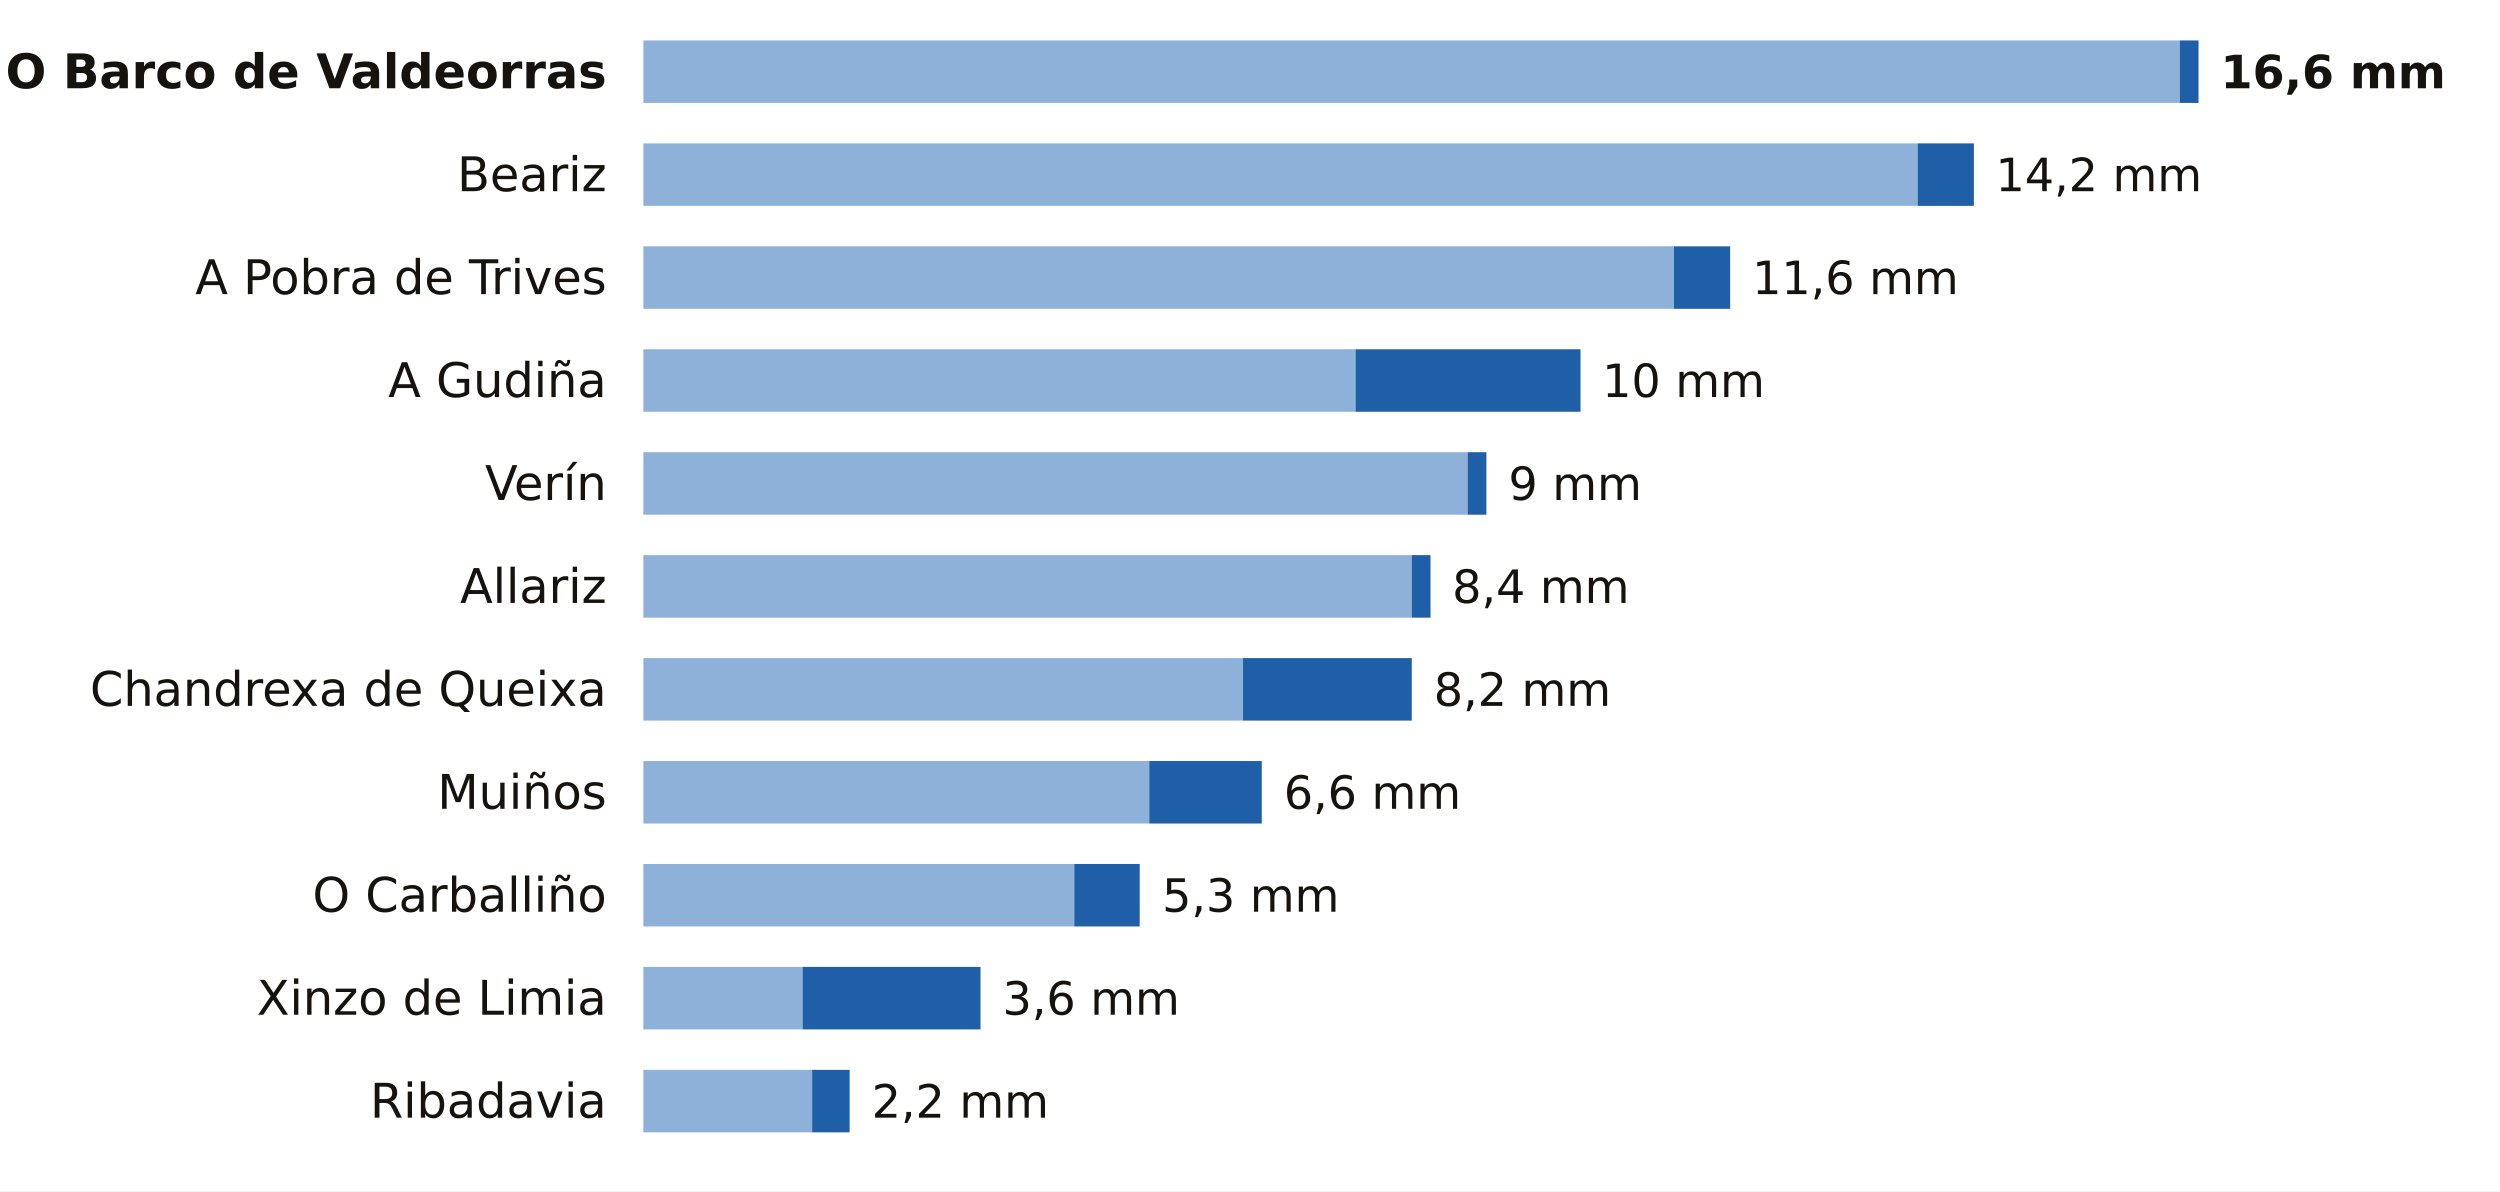
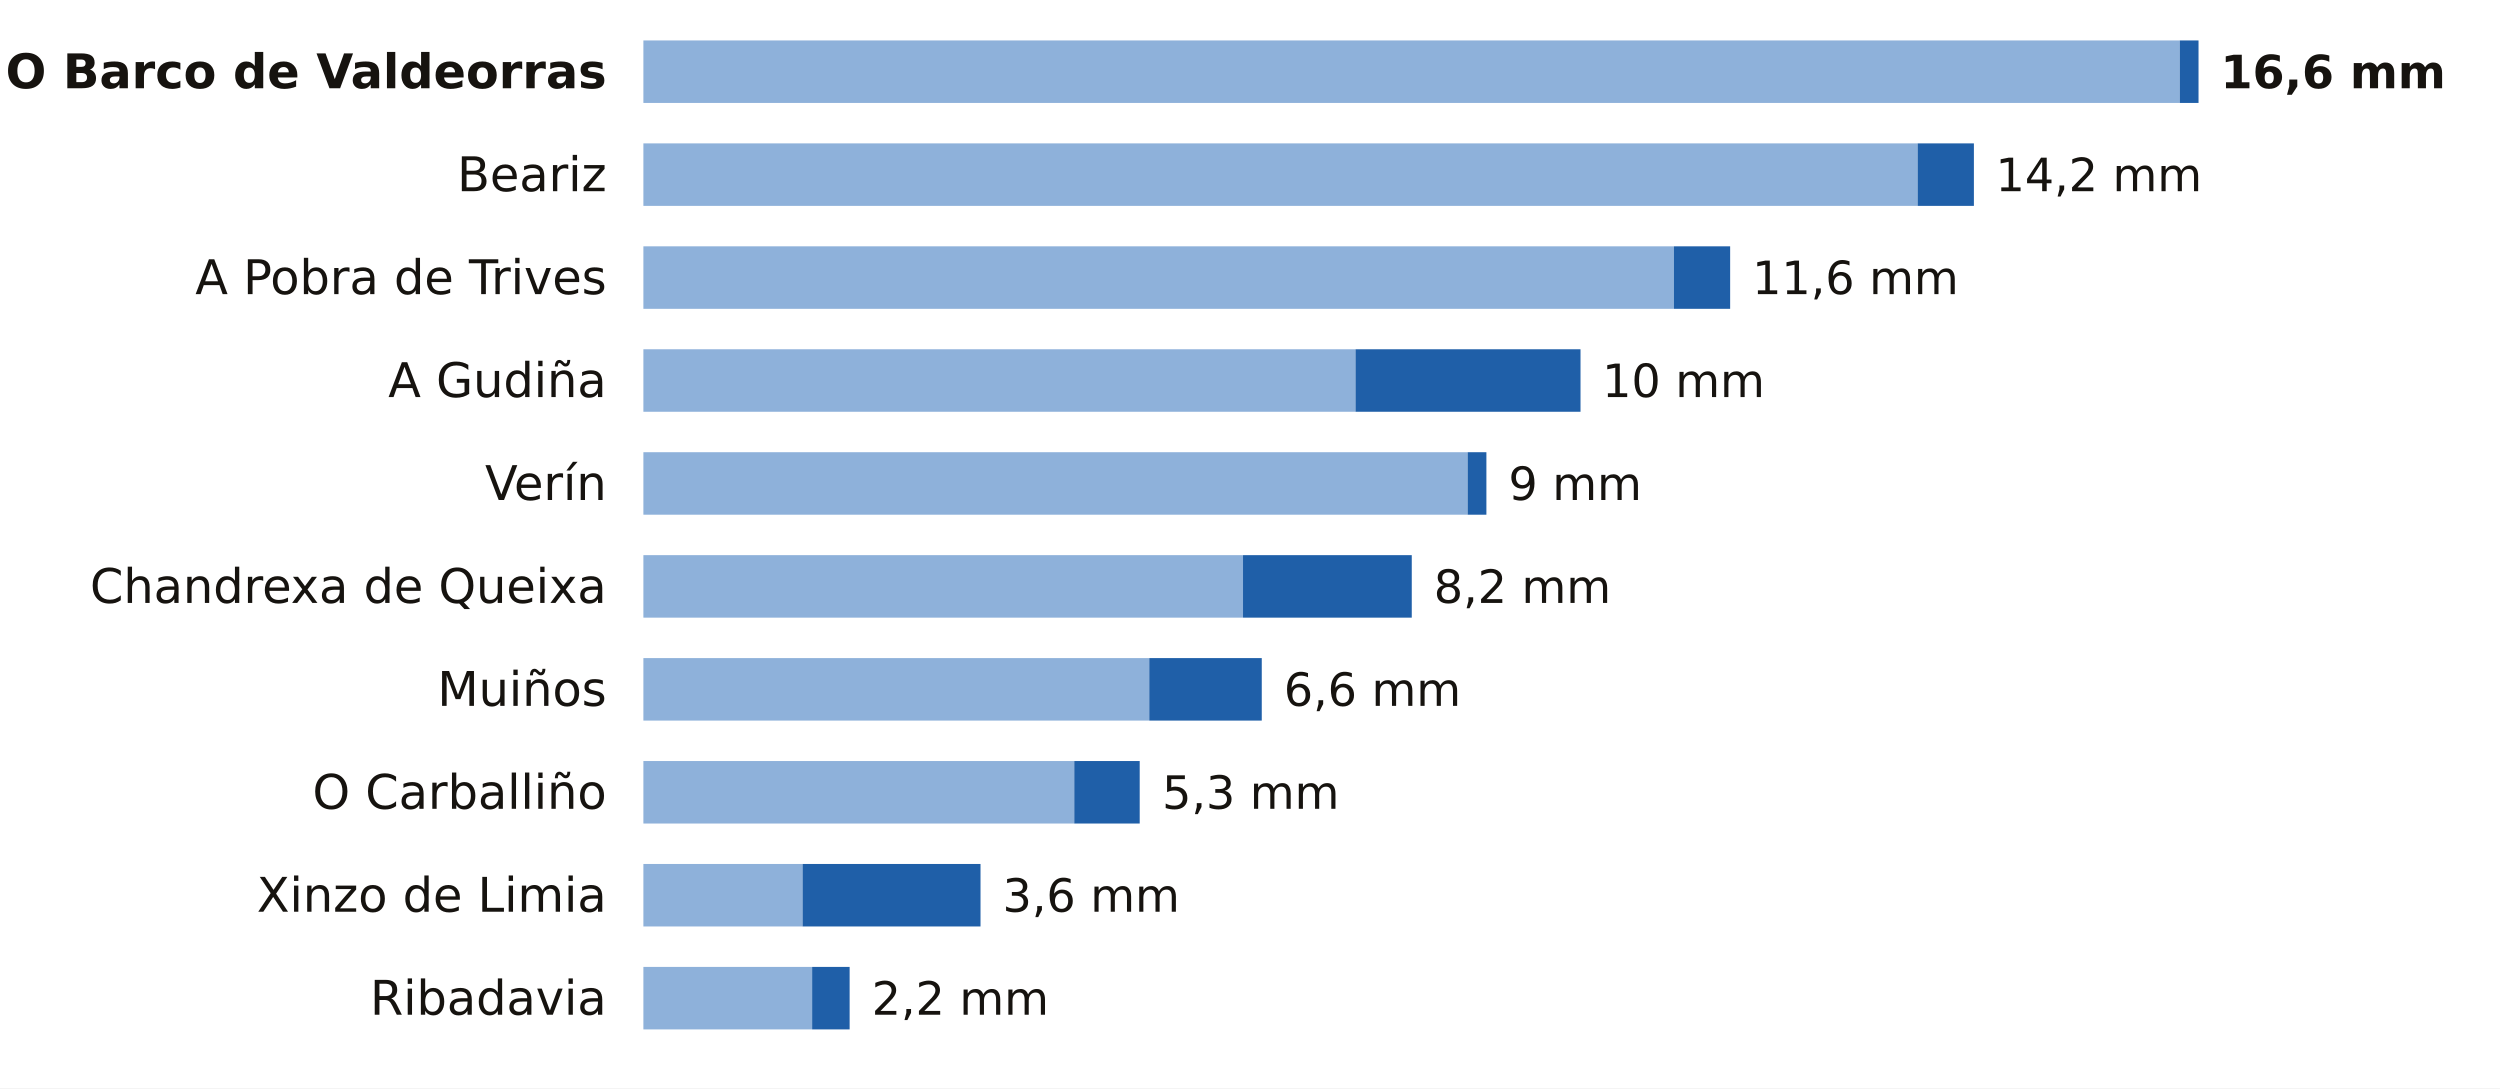
- <svg xmlns="http://www.w3.org/2000/svg" viewBox="0 0 680 324" width="680" height="324" role="img" aria-label="La lluvia de los últimos 7 días en las estaciones de AEMET de Ourense">
-   <rect width="680" height="324" fill="#FFFFFF" />
+ <svg xmlns="http://www.w3.org/2000/svg" viewBox="0 0 680 296" width="680" height="296" role="img" aria-label="La lluvia de los últimos 7 días en las estaciones de AEMET de Ourense">
+   <rect width="680" height="296" fill="#FFFFFF" />
  <text x="165.0" y="24.0" font-size="13" fill="#16130F" text-anchor="end" font-weight="600" font-family="Public Sans, DejaVu Sans, Arial, sans-serif">O Barco de Valdeorras</text>
  <rect x="175" y="11" width="417.9" height="17" fill="#8EB1DA" />
  <rect x="592.9" y="11" width="5.1" height="17" fill="#1F5FA8" />
  <text x="604.0" y="24.0" font-size="12.5" fill="#16130F" text-anchor="start" font-weight="700" font-family="Public Sans, DejaVu Sans, Arial, sans-serif">16,6 mm</text>
  <text x="165.0" y="52.0" font-size="13" fill="#16130F" text-anchor="end" font-weight="400" font-family="Public Sans, DejaVu Sans, Arial, sans-serif">Beariz</text>
  <rect x="175" y="39" width="346.6" height="17" fill="#8EB1DA" />
  <rect x="521.6" y="39" width="15.3" height="17" fill="#1F5FA8" />
  <text x="542.8" y="52.0" font-size="12.5" fill="#16130F" text-anchor="start" font-weight="500" font-family="Public Sans, DejaVu Sans, Arial, sans-serif">14,2 mm</text>
  <text x="165.0" y="80.0" font-size="13" fill="#16130F" text-anchor="end" font-weight="400" font-family="Public Sans, DejaVu Sans, Arial, sans-serif">A Pobra de Trives</text>
  <rect x="175" y="67" width="280.3" height="17" fill="#8EB1DA" />
  <rect x="455.3" y="67" width="15.3" height="17" fill="#1F5FA8" />
  <text x="476.6" y="80.0" font-size="12.5" fill="#16130F" text-anchor="start" font-weight="500" font-family="Public Sans, DejaVu Sans, Arial, sans-serif">11,6 mm</text>
  <text x="165.0" y="108.0" font-size="13" fill="#16130F" text-anchor="end" font-weight="400" font-family="Public Sans, DejaVu Sans, Arial, sans-serif">A Gudiña</text>
  <rect x="175" y="95" width="193.7" height="17" fill="#8EB1DA" />
  <rect x="368.7" y="95" width="61.2" height="17" fill="#1F5FA8" />
  <text x="435.8" y="108.0" font-size="12.5" fill="#16130F" text-anchor="start" font-weight="500" font-family="Public Sans, DejaVu Sans, Arial, sans-serif">10 mm</text>
  <text x="165.0" y="136.0" font-size="13" fill="#16130F" text-anchor="end" font-weight="400" font-family="Public Sans, DejaVu Sans, Arial, sans-serif">Verín</text>
  <rect x="175" y="123" width="224.2" height="17" fill="#8EB1DA" />
  <rect x="399.2" y="123" width="5.1" height="17" fill="#1F5FA8" />
  <text x="410.3" y="136.0" font-size="12.5" fill="#16130F" text-anchor="start" font-weight="500" font-family="Public Sans, DejaVu Sans, Arial, sans-serif">9 mm</text>
-   <text x="165.0" y="164.0" font-size="13" fill="#16130F" text-anchor="end" font-weight="400" font-family="Public Sans, DejaVu Sans, Arial, sans-serif">Allariz</text>
-   <rect x="175" y="151" width="209.0" height="17" fill="#8EB1DA" />
-   <rect x="384.0" y="151" width="5.1" height="17" fill="#1F5FA8" />
-   <text x="395.0" y="164.0" font-size="12.5" fill="#16130F" text-anchor="start" font-weight="500" font-family="Public Sans, DejaVu Sans, Arial, sans-serif">8,4 mm</text>
-   <text x="165.0" y="192.0" font-size="13" fill="#16130F" text-anchor="end" font-weight="400" font-family="Public Sans, DejaVu Sans, Arial, sans-serif">Chandrexa de Queixa</text>
-   <rect x="175" y="179" width="163.1" height="17" fill="#8EB1DA" />
-   <rect x="338.1" y="179" width="45.9" height="17" fill="#1F5FA8" />
-   <text x="390.0" y="192.0" font-size="12.5" fill="#16130F" text-anchor="start" font-weight="500" font-family="Public Sans, DejaVu Sans, Arial, sans-serif">8,2 mm</text>
-   <text x="165.0" y="220.0" font-size="13" fill="#16130F" text-anchor="end" font-weight="400" font-family="Public Sans, DejaVu Sans, Arial, sans-serif">Muiños</text>
-   <rect x="175" y="207" width="137.6" height="17" fill="#8EB1DA" />
-   <rect x="312.6" y="207" width="30.6" height="17" fill="#1F5FA8" />
-   <text x="349.2" y="220.0" font-size="12.5" fill="#16130F" text-anchor="start" font-weight="500" font-family="Public Sans, DejaVu Sans, Arial, sans-serif">6,6 mm</text>
-   <text x="165.0" y="248.0" font-size="13" fill="#16130F" text-anchor="end" font-weight="400" font-family="Public Sans, DejaVu Sans, Arial, sans-serif">O Carballiño</text>
-   <rect x="175" y="235" width="117.2" height="17" fill="#8EB1DA" />
-   <rect x="292.2" y="235" width="17.8" height="17" fill="#1F5FA8" />
-   <text x="316.1" y="248.0" font-size="12.5" fill="#16130F" text-anchor="start" font-weight="500" font-family="Public Sans, DejaVu Sans, Arial, sans-serif">5,3 mm</text>
-   <text x="165.0" y="276.0" font-size="13" fill="#16130F" text-anchor="end" font-weight="400" font-family="Public Sans, DejaVu Sans, Arial, sans-serif">Xinzo de Limia</text>
-   <rect x="175" y="263" width="43.3" height="17" fill="#8EB1DA" />
-   <rect x="218.3" y="263" width="48.4" height="17" fill="#1F5FA8" />
-   <text x="272.7" y="276.0" font-size="12.5" fill="#16130F" text-anchor="start" font-weight="500" font-family="Public Sans, DejaVu Sans, Arial, sans-serif">3,6 mm</text>
-   <text x="165.0" y="304.0" font-size="13" fill="#16130F" text-anchor="end" font-weight="400" font-family="Public Sans, DejaVu Sans, Arial, sans-serif">Ribadavia</text>
-   <rect x="175" y="291" width="45.9" height="17" fill="#8EB1DA" />
-   <rect x="220.9" y="291" width="10.2" height="17" fill="#1F5FA8" />
-   <text x="237.1" y="304.0" font-size="12.5" fill="#16130F" text-anchor="start" font-weight="500" font-family="Public Sans, DejaVu Sans, Arial, sans-serif">2,2 mm</text>
+   <text x="165.0" y="164.0" font-size="13" fill="#16130F" text-anchor="end" font-weight="400" font-family="Public Sans, DejaVu Sans, Arial, sans-serif">Chandrexa de Queixa</text>
+   <rect x="175" y="151" width="163.1" height="17" fill="#8EB1DA" />
+   <rect x="338.1" y="151" width="45.9" height="17" fill="#1F5FA8" />
+   <text x="390.0" y="164.0" font-size="12.5" fill="#16130F" text-anchor="start" font-weight="500" font-family="Public Sans, DejaVu Sans, Arial, sans-serif">8,2 mm</text>
+   <text x="165.0" y="192.0" font-size="13" fill="#16130F" text-anchor="end" font-weight="400" font-family="Public Sans, DejaVu Sans, Arial, sans-serif">Muiños</text>
+   <rect x="175" y="179" width="137.6" height="17" fill="#8EB1DA" />
+   <rect x="312.6" y="179" width="30.6" height="17" fill="#1F5FA8" />
+   <text x="349.2" y="192.0" font-size="12.5" fill="#16130F" text-anchor="start" font-weight="500" font-family="Public Sans, DejaVu Sans, Arial, sans-serif">6,6 mm</text>
+   <text x="165.0" y="220.0" font-size="13" fill="#16130F" text-anchor="end" font-weight="400" font-family="Public Sans, DejaVu Sans, Arial, sans-serif">O Carballiño</text>
+   <rect x="175" y="207" width="117.2" height="17" fill="#8EB1DA" />
+   <rect x="292.2" y="207" width="17.8" height="17" fill="#1F5FA8" />
+   <text x="316.1" y="220.0" font-size="12.5" fill="#16130F" text-anchor="start" font-weight="500" font-family="Public Sans, DejaVu Sans, Arial, sans-serif">5,3 mm</text>
+   <text x="165.0" y="248.0" font-size="13" fill="#16130F" text-anchor="end" font-weight="400" font-family="Public Sans, DejaVu Sans, Arial, sans-serif">Xinzo de Limia</text>
+   <rect x="175" y="235" width="43.3" height="17" fill="#8EB1DA" />
+   <rect x="218.3" y="235" width="48.4" height="17" fill="#1F5FA8" />
+   <text x="272.7" y="248.0" font-size="12.5" fill="#16130F" text-anchor="start" font-weight="500" font-family="Public Sans, DejaVu Sans, Arial, sans-serif">3,6 mm</text>
+   <text x="165.0" y="276.0" font-size="13" fill="#16130F" text-anchor="end" font-weight="400" font-family="Public Sans, DejaVu Sans, Arial, sans-serif">Ribadavia</text>
+   <rect x="175" y="263" width="45.9" height="17" fill="#8EB1DA" />
+   <rect x="220.9" y="263" width="10.2" height="17" fill="#1F5FA8" />
+   <text x="237.1" y="276.0" font-size="12.5" fill="#16130F" text-anchor="start" font-weight="500" font-family="Public Sans, DejaVu Sans, Arial, sans-serif">2,2 mm</text>
</svg>
